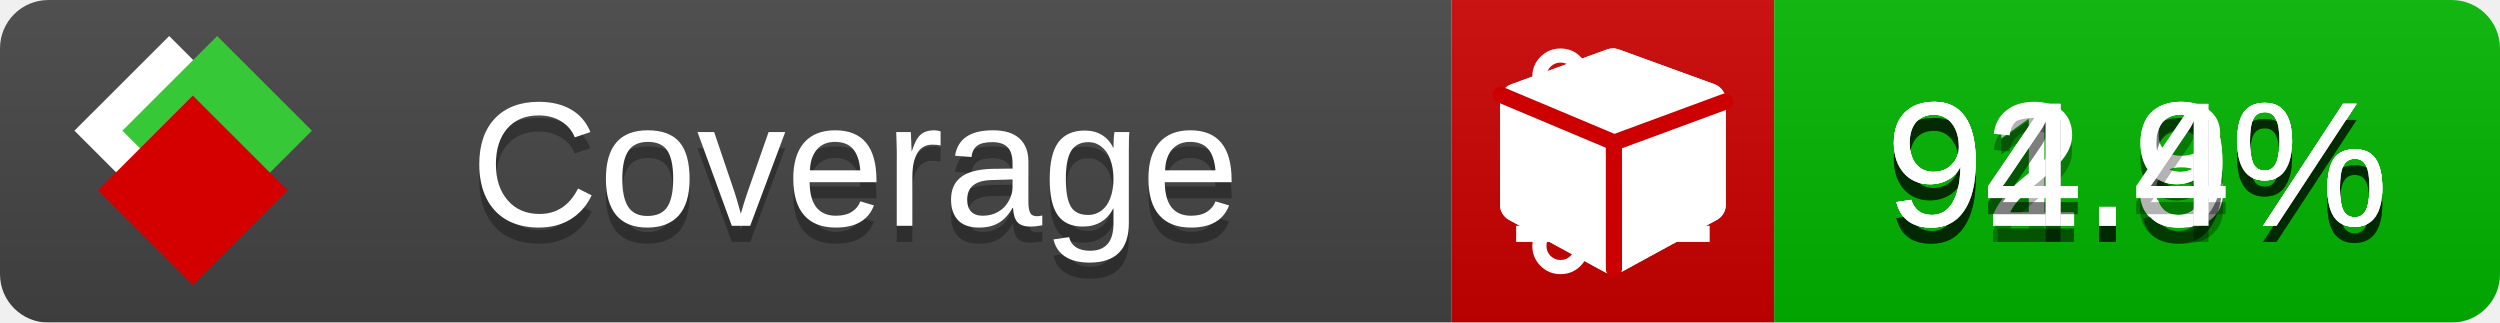
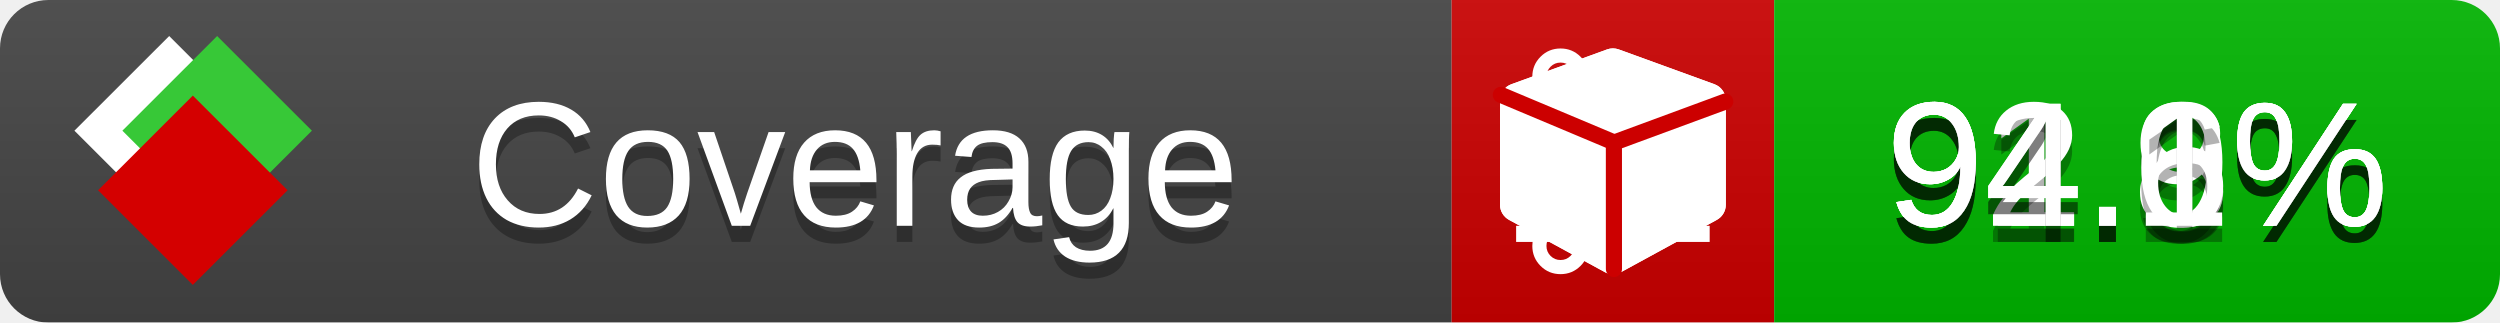
<svg xmlns="http://www.w3.org/2000/svg" xmlns:xlink="http://www.w3.org/1999/xlink" width="155" height="20">
  <style type="text/css">
          
            @keyframes fade1 {
                0% { visibility: visible; opacity: 1; }
               23% { visibility: visible; opacity: 1; }
               25% { visibility: hidden; opacity: 0; }
               48% { visibility: hidden; opacity: 0; }
               50% { visibility: hidden; opacity: 0; }
               73% { visibility: hidden; opacity: 0; }
               75% { visibility: hidden; opacity: 0; }
               98% { visibility: hidden; opacity: 0; }
              100% { visibility: visible; opacity: 1; }
            }
            @keyframes fade2 {
                0% { visibility: hidden; opacity: 0; }
               23% { visibility: hidden; opacity: 0; }
               25% { visibility: visible; opacity: 1; }
               48% { visibility: visible; opacity: 1; }
               50% { visibility: hidden; opacity: 0; }
               73% { visibility: hidden; opacity: 0; }
               75% { visibility: hidden; opacity: 0; }
               98% { visibility: hidden; opacity: 0; }
              100% { visibility: hidden; opacity: 0; }
            }
            @keyframes fade3 {
                0% { visibility: hidden; opacity: 0; }
               23% { visibility: hidden; opacity: 0; }
               25% { visibility: hidden; opacity: 0; }
               48% { visibility: hidden; opacity: 0; }
               50% { visibility: visible; opacity: 1; }
               73% { visibility: visible; opacity: 1; }
               75% { visibility: hidden; opacity: 0; }
               98% { visibility: hidden; opacity: 0; }
              100% { visibility: hidden; opacity: 0; }
            }
            @keyframes fade4 {
                0% { visibility: hidden; opacity: 0; }
               23% { visibility: hidden; opacity: 0; }
               25% { visibility: hidden; opacity: 0; }
               48% { visibility: hidden; opacity: 0; }
               50% { visibility: hidden; opacity: 0; }
               73% { visibility: hidden; opacity: 0; }
               75% { visibility: visible; opacity: 1; }
               98% { visibility: visible; opacity: 1; }
              100% { visibility: hidden; opacity: 0; }
            }
            .linecoverage {
                animation-duration: 15s;
                animation-name: fade1;
                animation-iteration-count: infinite;
            }
            .branchcoverage {
                animation-duration: 15s;
                animation-name: fade2;
                animation-iteration-count: infinite;
            }
            .methodcoverage {
                animation-duration: 15s;
                animation-name: fade3;
                animation-iteration-count: infinite;
            }
            .fullmethodcoverage {
                animation-duration: 15s;
                animation-name: fade4;
                animation-iteration-count: infinite;
            }
          
    </style>
  <defs>
    <linearGradient id="gradient" x2="0" y2="100%">
      <stop offset="0" stop-color="#bbb" stop-opacity=".1" />
      <stop offset="1" stop-opacity=".1" />
    </linearGradient>
    <linearGradient id="c">
      <stop offset="0" stop-color="#d40000" />
      <stop offset="1" stop-color="#ff2a2a" />
    </linearGradient>
    <linearGradient id="a">
      <stop offset="0" stop-color="#e0e0de" />
      <stop offset="1" stop-color="#fff" />
    </linearGradient>
    <linearGradient id="b">
      <stop offset="0" stop-color="#37c837" />
      <stop offset="1" stop-color="#217821" />
    </linearGradient>
    <linearGradient xlink:href="#a" id="e" x1="106.44" x2="69.96" y1="-11.96" y2="-46.84" gradientTransform="matrix(-.8426 -.00045 -.00045 -.8426 -94.27 -75.82)" gradientUnits="userSpaceOnUse" />
    <linearGradient xlink:href="#b" id="f" x1="56.19" x2="77.97" y1="-23.45" y2="10.62" gradientTransform="matrix(.8426 .00045 .00045 .8426 94.27 75.82)" gradientUnits="userSpaceOnUse" />
    <linearGradient xlink:href="#c" id="g" x1="79.98" x2="132.9" y1="10.79" y2="10.79" gradientTransform="matrix(.8426 .00045 .00045 .8426 94.27 75.82)" gradientUnits="userSpaceOnUse" />
    <mask id="mask">
      <rect width="155" height="20" rx="3" fill="#fff" />
    </mask>
    <g id="icon" transform="matrix(.04486 0 0 .04481 -.48 -.63)">
      <rect width="52.92" height="52.92" x="-109.72" y="-27.13" fill="url(#e)" transform="rotate(-135)" />
      <rect width="52.92" height="52.92" x="70.19" y="-39.18" fill="url(#f)" transform="rotate(45)" />
      <rect width="52.92" height="52.92" x="80.05" y="-15.74" fill="url(#g)" transform="rotate(45)" />
    </g>
  </defs>
  <g mask="url(#mask)">
    <rect x="0" y="0" width="90" height="20" fill="#444" />
    <rect x="90" y="0" width="20" height="20" fill="#c00" />
    <rect x="110" y="0" width="45" height="20" fill="#00B600" />
    <rect x="0" y="0" width="155" height="20" fill="url(#gradient)" />
  </g>
  <g>
    <path class="linecoverage" stroke="#fff" d="M94 6.5 h12 M94 10.5 h12 M94 14.5 h12" />
    <path class="branchcoverage" fill="#fff" d="m 97.628,15.247 q 0,-0.364 -0.255,-0.619 -0.255,-0.255 -0.619,-0.255 -0.364,0 -0.619,0.255 -0.255,0.255 -0.255,0.619 0,0.364 0.255,0.619 0.255,0.255 0.619,0.255 0.364,0 0.619,-0.255 0.255,-0.255 0.255,-0.619 z m 0,-10.493 q 0,-0.364 -0.255,-0.619 -0.255,-0.255 -0.619,-0.255 -0.364,0 -0.619,0.255 -0.255,0.255 -0.255,0.619 0,0.364 0.255,0.619 0.255,0.255 0.619,0.255 0.364,0 0.619,-0.255 0.255,-0.255 0.255,-0.619 z m 5.83,1.166 q 0,-0.364 -0.255,-0.619 -0.255,-0.255 -0.619,-0.255 -0.364,0 -0.619,0.255 -0.255,0.255 -0.255,0.619 0,0.364 0.255,0.619 0.255,0.255 0.619,0.255 0.364,0 0.619,-0.255 0.255,-0.255 0.255,-0.619 z m 0.874,0 q 0,0.474 -0.237,0.879 -0.237,0.405 -0.638,0.633 -0.018,2.614 -2.059,3.771 -0.619,0.346 -1.849,0.738 -1.166,0.364 -1.544,0.647 -0.378,0.282 -0.378,0.911 l 0,0.237 q 0.401,0.228 0.638,0.633 0.237,0.405 0.237,0.879 0,0.729 -0.51,1.239 -0.51,0.51 -1.239,0.51 -0.729,0 -1.239,-0.51 -0.51,-0.51 -0.51,-1.239 0,-0.474 0.237,-0.879 0.237,-0.405 0.638,-0.633 l 0,-7.469 q -0.401,-0.228 -0.638,-0.633 -0.237,-0.405 -0.237,-0.879 0,-0.729 0.51,-1.239 0.51,-0.51 1.239,-0.51 0.729,0 1.239,0.51 0.51,0.51 0.51,1.239 0,0.474 -0.237,0.879 -0.237,0.405 -0.638,0.633 l 0,4.527 q 0.492,-0.237 1.403,-0.519 0.501,-0.155 0.797,-0.269 0.296,-0.114 0.642,-0.282 0.346,-0.169 0.537,-0.36 0.191,-0.191 0.369,-0.465 0.178,-0.273 0.255,-0.633 0.077,-0.36 0.077,-0.833 -0.401,-0.228 -0.638,-0.633 -0.237,-0.405 -0.237,-0.879 0,-0.729 0.51,-1.239 0.51,-0.51 1.239,-0.51 0.729,0 1.239,0.51 0.51,0.51 0.51,1.239 z" />
    <path class="methodcoverage" fill="#fff" d="m 100.538,15.629 5.385,-2.936 v -5.351 l -5.385,1.96 z M 100,8.351 105.873,6.214 100,4.077 94.127,6.214 Z m 7,-2.12 v 6.462 q 0,0.294 -0.151,0.547 -0.151,0.252 -0.412,0.395 l -5.923,3.231 q -0.236,0.135 -0.513,0.135 -0.278,0 -0.513,-0.135 l -5.923,-3.231 Q 93.303,13.492 93.151,13.239 93,12.987 93,12.692 v -6.462 q 0,-0.337 0.194,-0.614 0.194,-0.278 0.513,-0.395 l 5.923,-2.154 q 0.185,-0.067 0.37,-0.067 0.185,0 0.37,0.067 l 5.923,2.154 q 0.32,0.118 0.513,0.395 Q 107,5.894 107,6.231 Z" />
    <path class="fullmethodcoverage" fill="#fff" d="m 107,6.231 v 6.462 c 0,0.196 -0.051,0.379 -0.151,0.547 -0.101,0.168 -0.238,0.3 -0.412,0.395 l -5.923,3.231 c -0.157,0.09 -0.328,0.135 -0.513,0.135 -0.185,0 -0.356,-0.045 -0.513,-0.135 l -5.923,-3.231 C 93.39,13.539 93.252,13.407 93.151,13.239 93.05,13.071 93,12.889 93,12.692 v -6.462 c 0,-0.224 0.065,-0.429 0.194,-0.614 0.129,-0.185 0.3,-0.317 0.513,-0.395 l 5.923,-2.154 c 0.123,-0.045 0.247,-0.067 0.37,-0.067 0.123,0 0.247,0.022 0.37,0.067 l 5.923,2.154 c 0.213,0.079 0.384,0.21 0.513,0.395 0.129,0.185 0.194,0.39 0.194,0.614 z" />
    <path class="fullmethodcoverage" style="fill:none;stroke:#cc0000;stroke-width:1;stroke-linecap:round;stroke-dasharray:none;stroke-opacity:1" d="m 100.064,16.677 -0.002,-7.833 6.906,-2.547" />
    <path class="fullmethodcoverage" style="fill:none;stroke:#cc0000;stroke-width:1;stroke-linecap:round;stroke-dasharray:none;stroke-opacity:1" d="M 99.914,8.765 93.052,5.882" />
  </g>
  <g fill="#fff" text-anchor="middle" font-family="Verdana,Arial,Geneva,sans-serif" font-size="11">
    <a xlink:href="https://github.com/danielpalme/ReportGenerator" target="_top">
      <use xlink:href="#icon" transform="translate(3,1) scale(3.5)" />
    </a>
    <text x="53" y="15" fill="#010101" fill-opacity=".3">Coverage</text>
    <text x="53" y="14" fill="#fff">Coverage</text>
    <text class="linecoverage" x="132.5" y="15" fill="#010101" fill-opacity=".3">91.8%</text>
    <text class="linecoverage" x="132.5" y="14">91.8%</text>
    <text class="branchcoverage" x="132.5" y="15" fill="#010101" fill-opacity=".3">92.9%</text>
    <text class="branchcoverage" x="132.5" y="14">92.9%</text>
-     <text class="methodcoverage" x="132.5" y="15" fill="#010101" fill-opacity=".3">94.9%</text>
-     <text class="methodcoverage" x="132.5" y="14">94.9%</text>
-     <text class="fullmethodcoverage" x="132.5" y="15" fill="#010101" fill-opacity=".3">94.4%</text>
-     <text class="fullmethodcoverage" x="132.5" y="14">94.4%</text>
+     <text class="methodcoverage" x="132.5" y="15" fill="#010101" fill-opacity=".3">94.6%</text>
+     <text class="methodcoverage" x="132.5" y="14">94.6%</text>
+     <text class="fullmethodcoverage" x="132.5" y="15" fill="#010101" fill-opacity=".3">94.1%</text>
+     <text class="fullmethodcoverage" x="132.5" y="14">94.1%</text>
  </g>
  <g>
    <rect class="linecoverage" x="90" y="0" width="65" height="20" fill-opacity="0" />
    <rect class="branchcoverage" x="90" y="0" width="65" height="20" fill-opacity="0" />
    <rect class="methodcoverage" x="90" y="0" width="65" height="20" fill-opacity="0" />
    <rect class="fullmethodcoverage" x="90" y="0" width="65" height="20" fill-opacity="0" />
  </g>
</svg>
